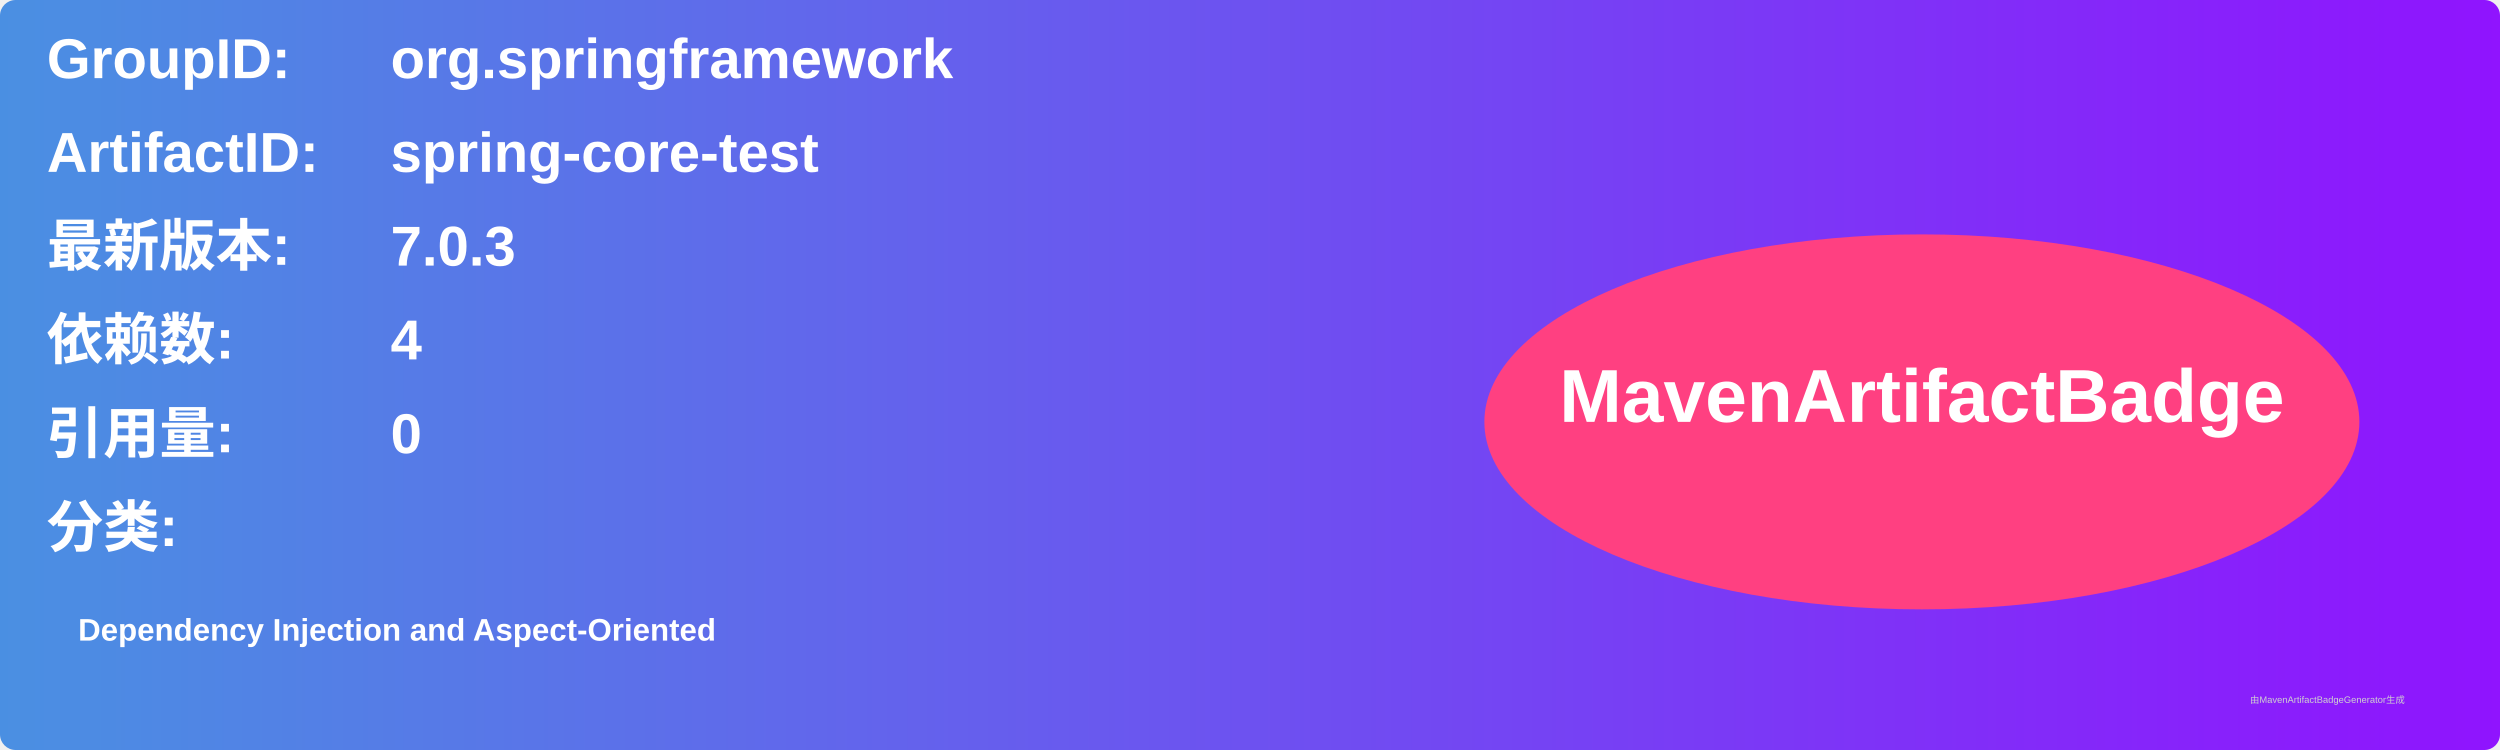
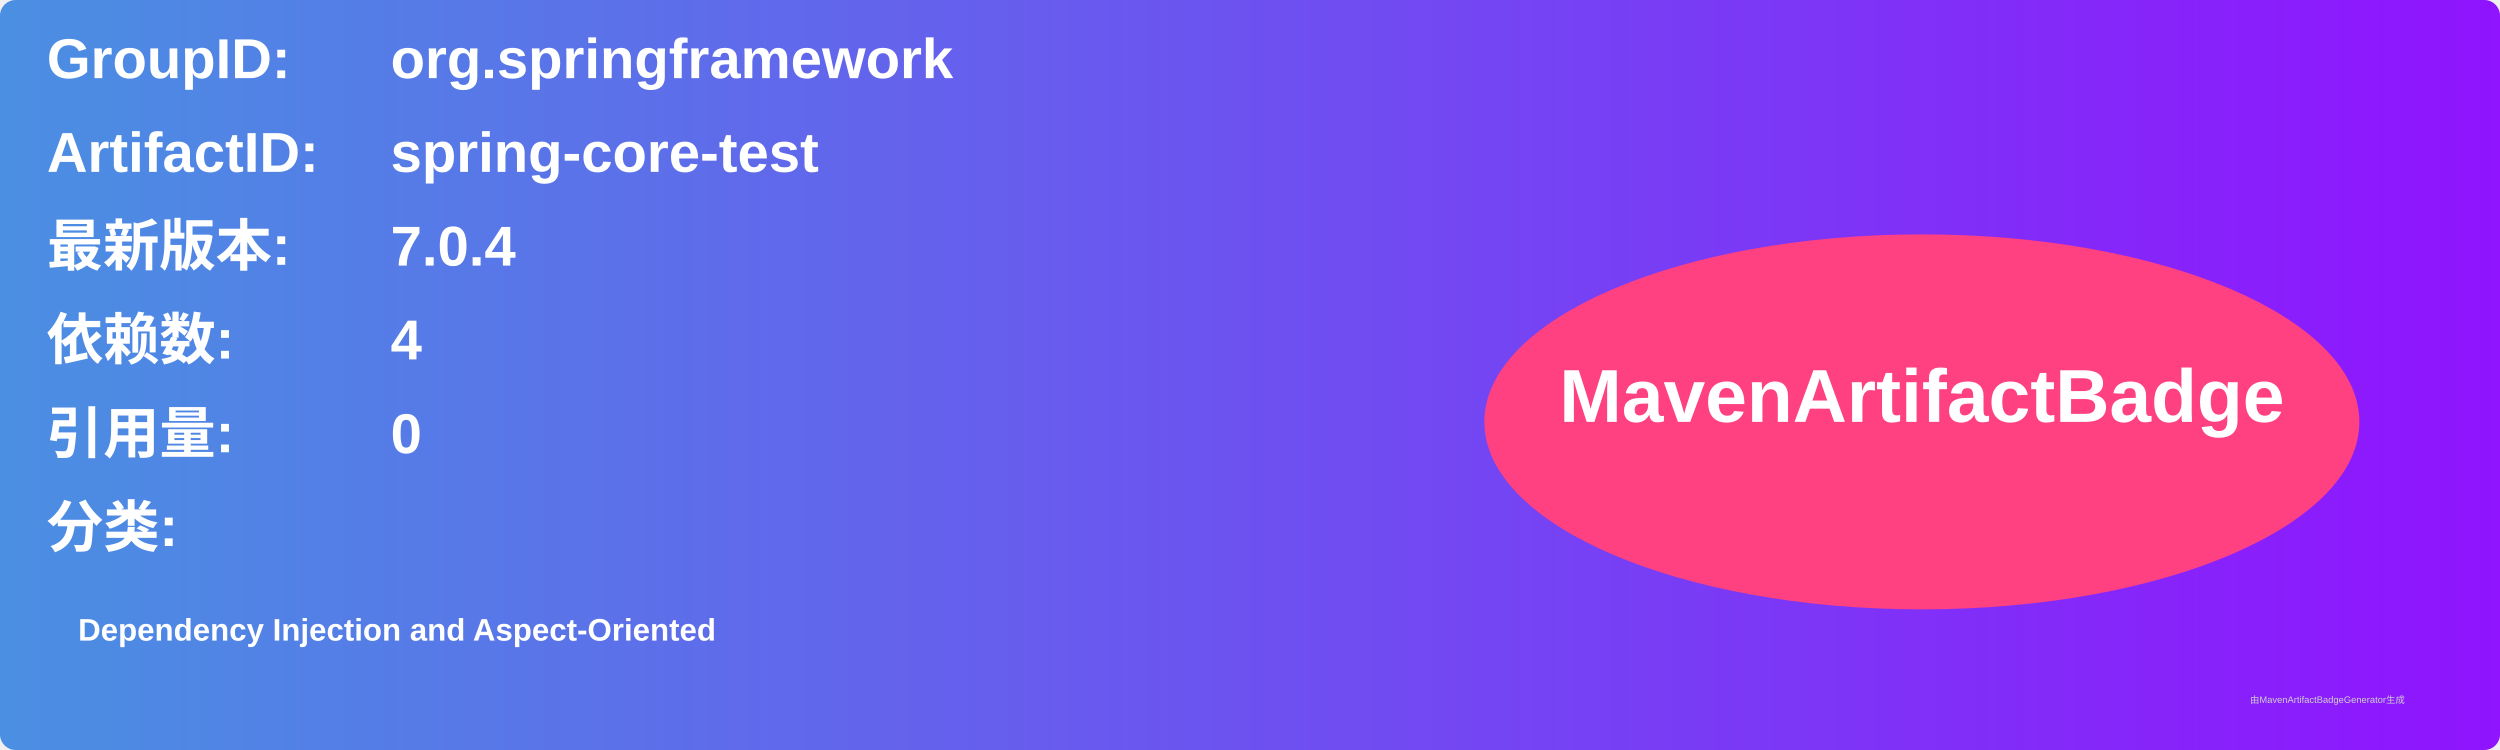
<svg xmlns="http://www.w3.org/2000/svg" width="800" height="240" viewBox="0 0 800 240">
  <linearGradient id="grad" x1="0%" y1="0%" x2="100%" y2="0%">
    <stop offset="0%" stop-color="#4a90e2" />
    <stop offset="100%" stop-color="#9013fe" />
  </linearGradient>
  <rect width="100%" height="100%" rx="5" ry="5" fill="url(#grad)" />
  <g transform="translate(15, 15)">
    <text x="0" y="10" font-family="Arial" font-size="18" fill="white" font-weight="bold" width="260">GroupID:</text>
    <text x="110" y="10" font-family="Arial" font-size="18" fill="white" font-weight="bold" width="460">org.springframework</text>
    <text x="0" y="40" font-family="Arial" font-size="18" fill="white" font-weight="bold" width="260">ArtifactID:</text>
    <text x="110" y="40" font-family="Arial" font-size="18" fill="white" font-weight="bold" width="460">spring-core-test</text>
    <text x="0" y="70" font-family="Arial" font-size="18" fill="white" font-weight="bold">最新版本:</text>
    <text x="110" y="70" font-family="Arial" font-size="18" fill="white" font-weight="bold">
-       <tspan font-weight="bold">7.0.3</tspan>
+       <tspan font-weight="bold">7.0.4</tspan>
    </text>
    <text x="0" y="100" font-family="Arial" font-size="18" fill="white" font-weight="bold">依赖数: </text>
    <text x="110" y="100" font-family="Arial" font-size="18" fill="white">
      <tspan font-weight="bold">4</tspan>
    </text>
    <text x="0" y="130" font-family="Arial" font-size="18" fill="white" font-weight="bold">引用量: </text>
    <text x="110" y="130" font-family="Arial" font-size="18" fill="white">
      <tspan font-weight="bold">0</tspan>
    </text>
    <text x="0" y="160" font-family="Arial" font-size="18" fill="white" font-weight="bold">分类:</text>
    <text x="10" y="190" font-family="Arial" font-size="10" fill="white">
      <tspan font-weight="bold">Dependency Injection and Aspect-Oriented</tspan>
    </text>
    <ellipse cx="600" cy="120" rx="140" ry="60" fill="#ff4081" />
    <text x="600" y="120" text-anchor="middle" font-family="Arial" font-size="24" fill="white" font-weight="bold">MavenArtifactBadge</text>
  </g>
  <text x="720" y="225" font-family="Arial" font-size="3" fill="#d0d0d0">由MavenArtifactBadgeGenerator生成</text>
</svg>
